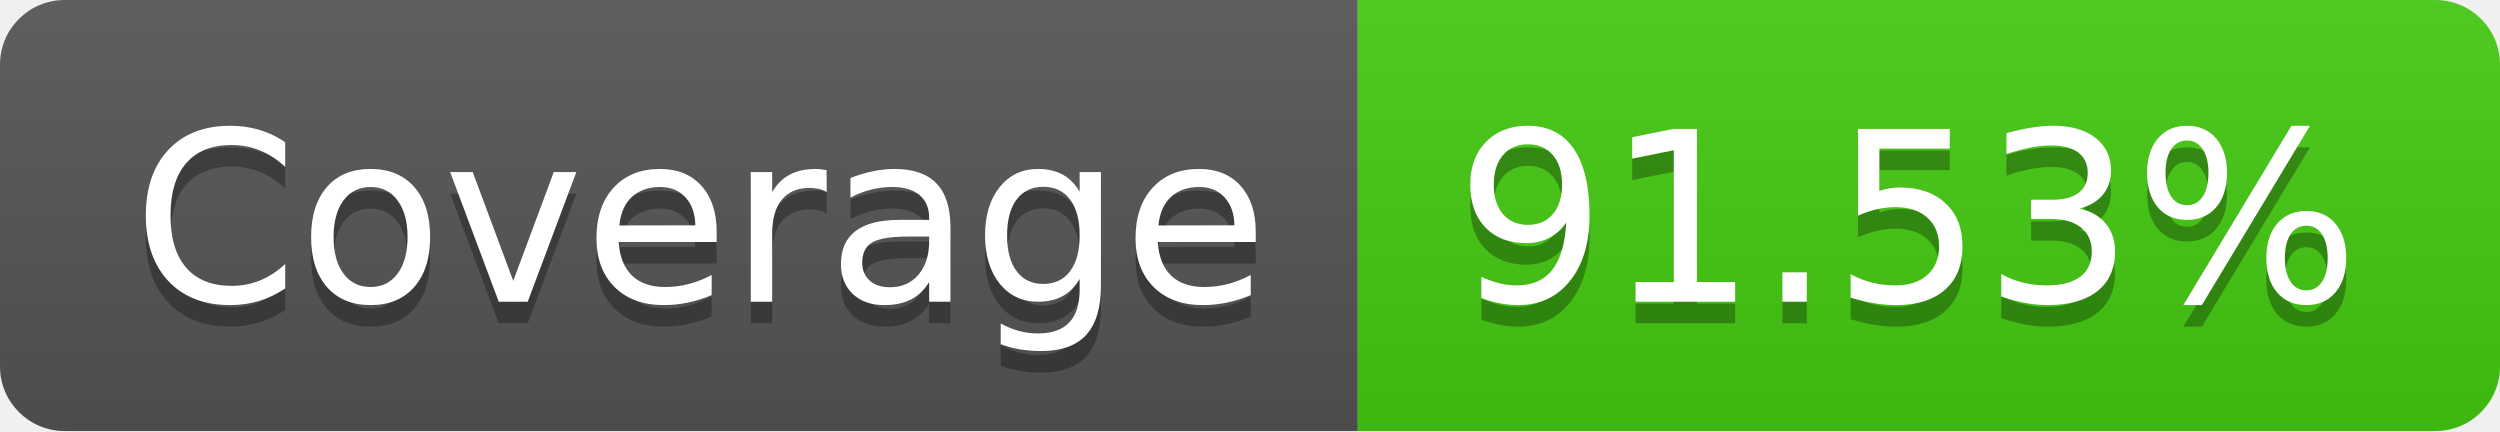
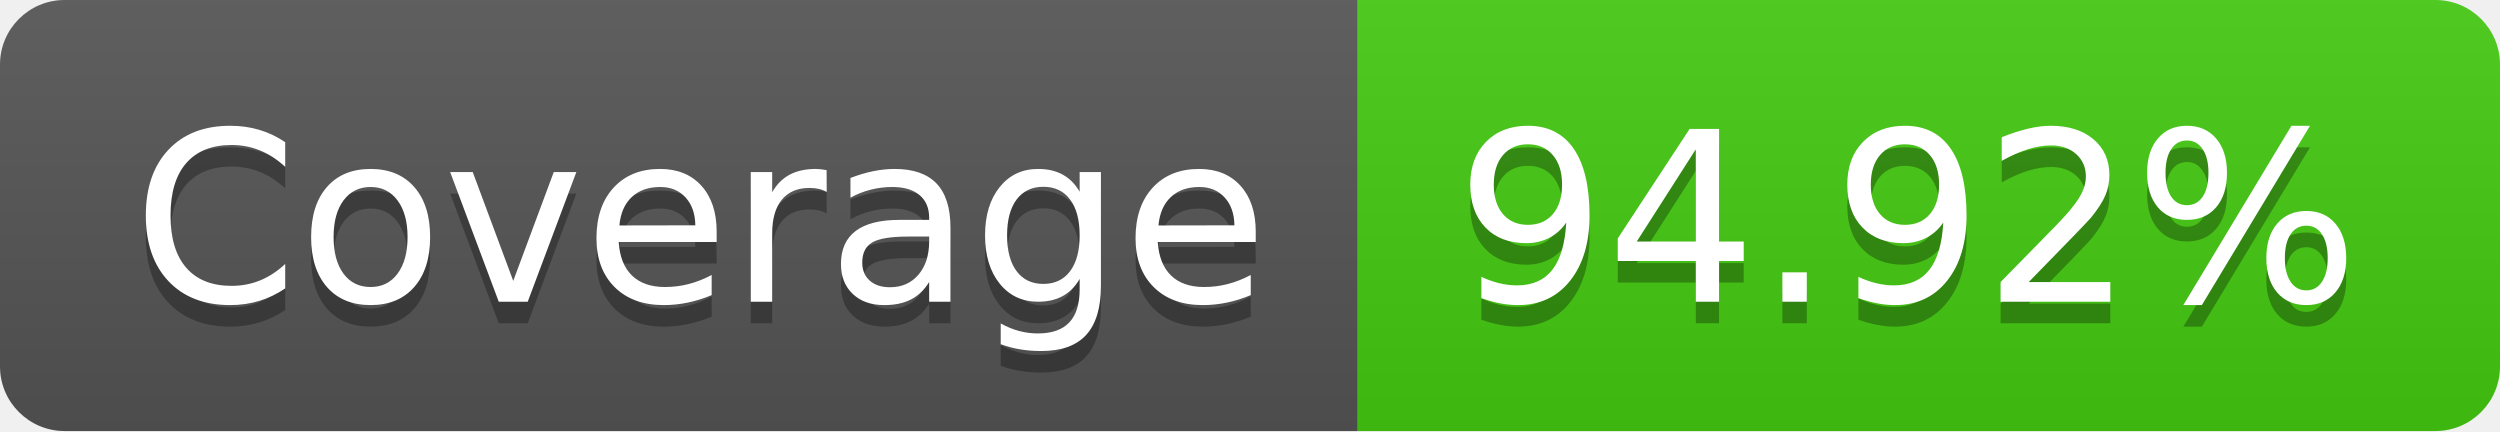
<svg xmlns="http://www.w3.org/2000/svg" width="116" height="20">
  <linearGradient id="b" x2="0" y2="100%">
    <stop offset="0" stop-color="#bbb" stop-opacity=".1" />
    <stop offset="1" stop-opacity=".1" />
  </linearGradient>
  <clipPath id="a">
    <rect width="116" height="20" rx="3" fill="#fff" />
  </clipPath>
  <g clip-path="url(#a)">
    <path fill="#555" d="M0 0h63v20H0z" />
    <path fill="#4c1" d="M63 0h53v20H63z" />
    <path fill="url(#b)" d="M0 0h116v20H0z" />
  </g>
  <g fill="#fff" text-anchor="middle" font-family="DejaVu Sans,Verdana,Geneva,sans-serif" font-size="110">
    <text x="325" y="150" fill="#010101" fill-opacity=".3" transform="scale(.1)" textLength="530">Coverage</text>
    <text x="325" y="140" transform="scale(.1)" textLength="530">Coverage</text>
-     <text x="885" y="150" fill="#010101" fill-opacity=".3" transform="scale(.1)" textLength="430">91.53%</text>
-     <text x="885" y="140" transform="scale(.1)" textLength="430">91.53%</text>
+     <text x="885" y="150" fill="#010101" fill-opacity=".3" transform="scale(.1)" textLength="430">94.92%</text>
+     <text x="885" y="140" transform="scale(.1)" textLength="430">94.92%</text>
  </g>
</svg>
